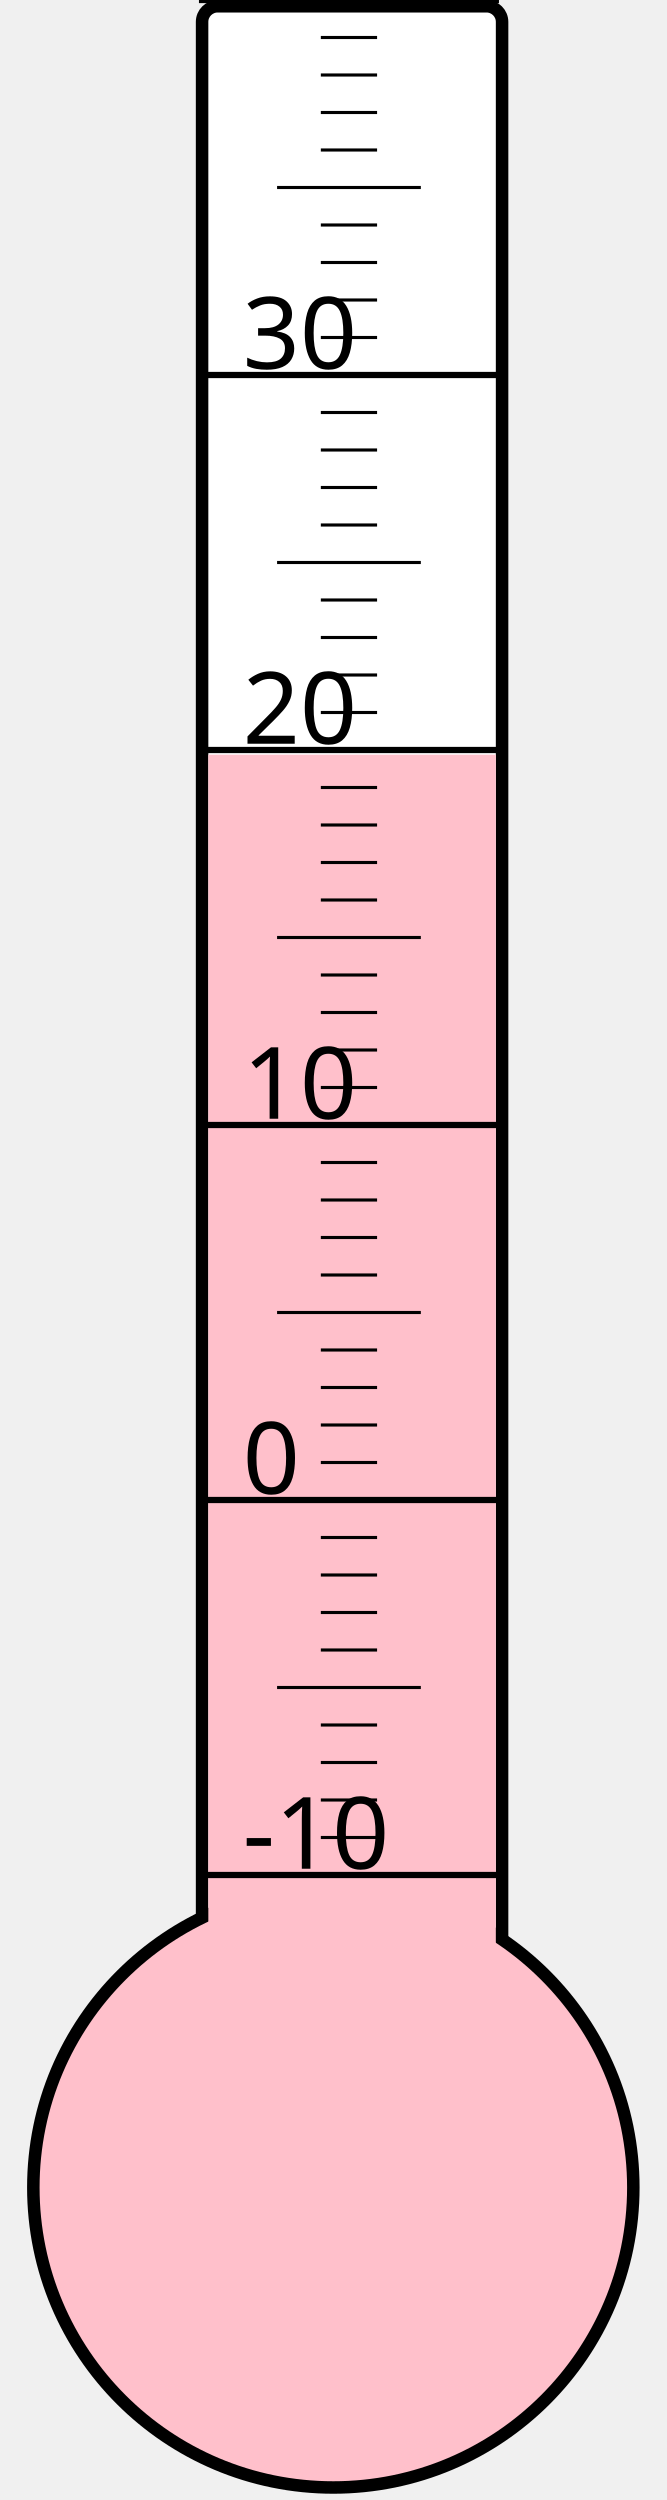
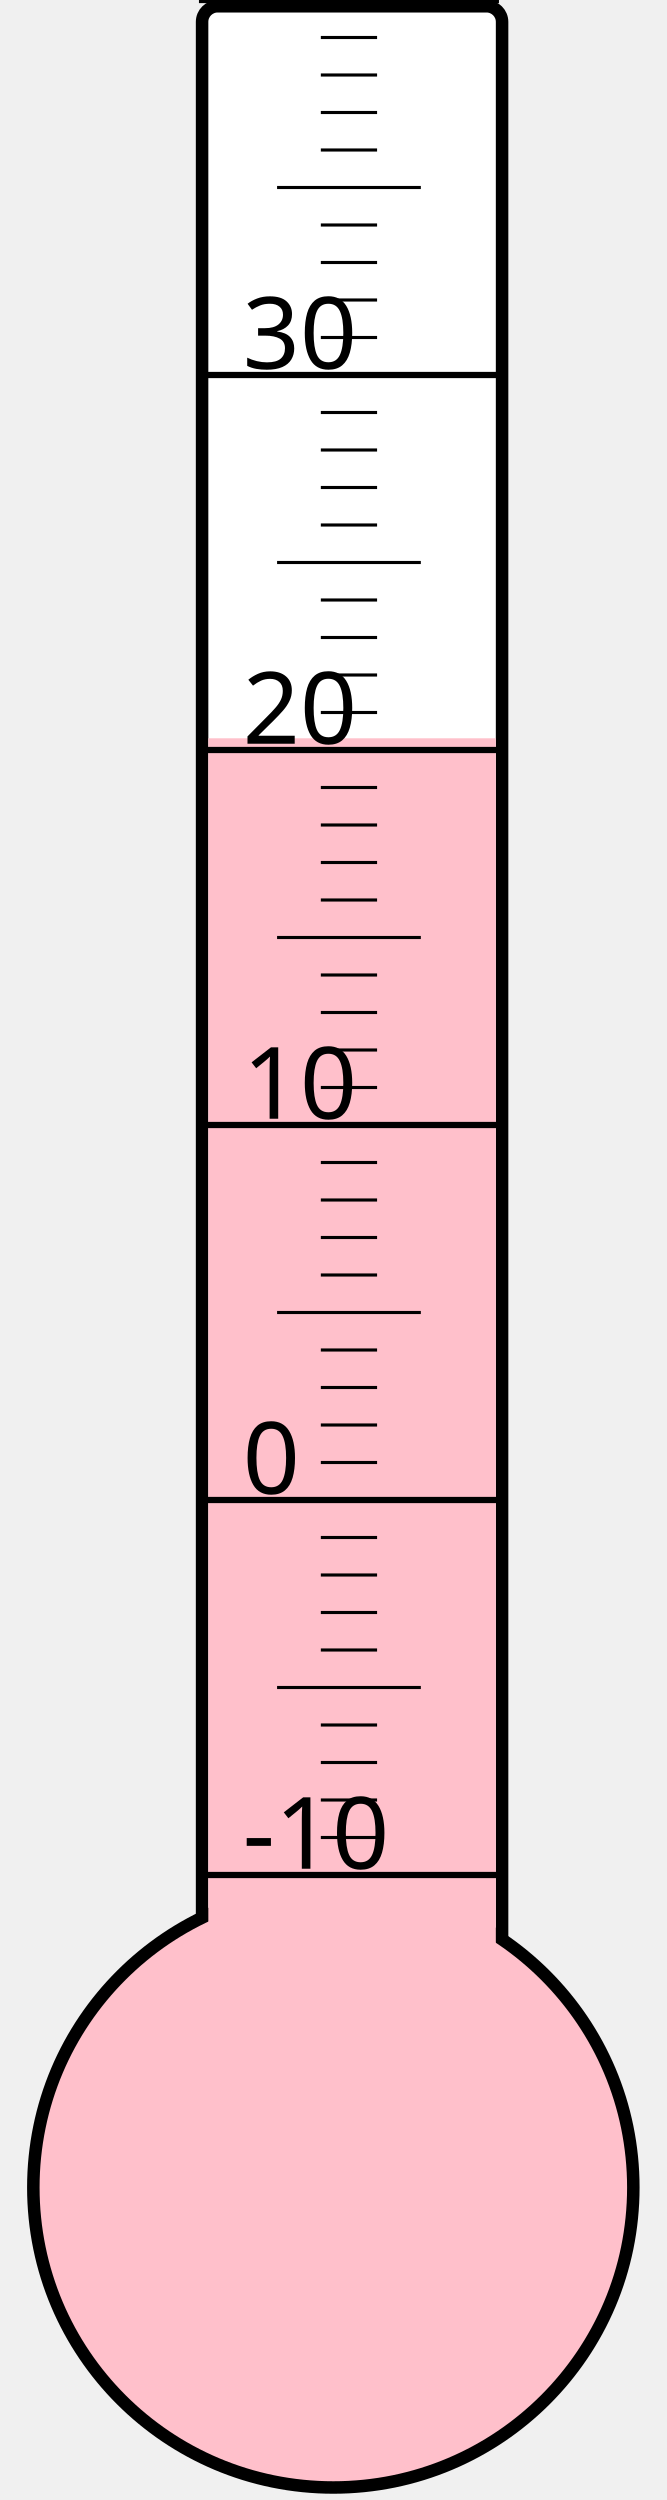
<svg xmlns="http://www.w3.org/2000/svg" width="40px" height="150px" viewBox="0 0 200 800">
  <rect width="200" height="800" x="0" y="0" style="fill: #ffffeb; fill-opacity: 0;" />
  <rect width="96" height="680" x="58" y="2" rx="5" ry="5" style="fill: white; fill-opacity: 1; stroke: black; stroke-width: 4;" />
  <circle cx="100" cy="700" r="96" style="fill: pink; stroke: black; stroke-width: 4;" />
-   <rect width="92" height="458.5" x="60" y="241.5" style="fill: pink; fill-opacity: 1; stroke-width: 0;" />
+   <rect width="92" height="463.75" x="60" y="236.25" style="fill: pink; fill-opacity: 1; stroke-width: 0;" />
  <text x="71" y="598" style="font-family: sans-serif; font-size: 24pt;">-10</text>
  <text x="71" y="478" style="font-family: sans-serif; font-size: 24pt;">0</text>
  <text x="71" y="358" style="font-family: sans-serif; font-size: 24pt;">10</text>
  <text x="71" y="238" style="font-family: sans-serif; font-size: 24pt;">20</text>
  <text x="71" y="118" style="font-family: sans-serif; font-size: 24pt;">30</text>
  <g style="stroke: black;">
    <line x1="57" y1="600" x2="153" y2="600" style="stroke-width: 2;" />
    <line x1="96" y1="588" x2="114" y2="588" style="stroke-width: 1;" />
    <line x1="96" y1="576" x2="114" y2="576" style="stroke-width: 1;" />
    <line x1="96" y1="564" x2="114" y2="564" style="stroke-width: 1;" />
    <line x1="96" y1="552" x2="114" y2="552" style="stroke-width: 1;" />
    <line x1="82" y1="540" x2="128" y2="540" style="stroke-width: 1;" />
    <line x1="96" y1="528" x2="114" y2="528" style="stroke-width: 1;" />
    <line x1="96" y1="516" x2="114" y2="516" style="stroke-width: 1;" />
    <line x1="96" y1="504" x2="114" y2="504" style="stroke-width: 1;" />
    <line x1="96" y1="492" x2="114" y2="492" style="stroke-width: 1;" />
    <line x1="57" y1="480" x2="153" y2="480" style="stroke-width: 2;" />
    <line x1="96" y1="468" x2="114" y2="468" style="stroke-width: 1;" />
    <line x1="96" y1="456" x2="114" y2="456" style="stroke-width: 1;" />
    <line x1="96" y1="444" x2="114" y2="444" style="stroke-width: 1;" />
    <line x1="96" y1="432" x2="114" y2="432" style="stroke-width: 1;" />
    <line x1="82" y1="420" x2="128" y2="420" style="stroke-width: 1;" />
    <line x1="96" y1="408" x2="114" y2="408" style="stroke-width: 1;" />
    <line x1="96" y1="396" x2="114" y2="396" style="stroke-width: 1;" />
    <line x1="96" y1="384" x2="114" y2="384" style="stroke-width: 1;" />
    <line x1="96" y1="372" x2="114" y2="372" style="stroke-width: 1;" />
    <line x1="57" y1="360" x2="153" y2="360" style="stroke-width: 2;" />
    <line x1="96" y1="348" x2="114" y2="348" style="stroke-width: 1;" />
    <line x1="96" y1="336" x2="114" y2="336" style="stroke-width: 1;" />
    <line x1="96" y1="324" x2="114" y2="324" style="stroke-width: 1;" />
    <line x1="96" y1="312" x2="114" y2="312" style="stroke-width: 1;" />
    <line x1="82" y1="300" x2="128" y2="300" style="stroke-width: 1;" />
    <line x1="96" y1="288" x2="114" y2="288" style="stroke-width: 1;" />
    <line x1="96" y1="276" x2="114" y2="276" style="stroke-width: 1;" />
    <line x1="96" y1="264" x2="114" y2="264" style="stroke-width: 1;" />
    <line x1="96" y1="252" x2="114" y2="252" style="stroke-width: 1;" />
    <line x1="57" y1="240" x2="153" y2="240" style="stroke-width: 2;" />
    <line x1="96" y1="228" x2="114" y2="228" style="stroke-width: 1;" />
    <line x1="96" y1="216" x2="114" y2="216" style="stroke-width: 1;" />
    <line x1="96" y1="204" x2="114" y2="204" style="stroke-width: 1;" />
    <line x1="96" y1="192" x2="114" y2="192" style="stroke-width: 1;" />
    <line x1="82" y1="180" x2="128" y2="180" style="stroke-width: 1;" />
    <line x1="96" y1="168" x2="114" y2="168" style="stroke-width: 1;" />
    <line x1="96" y1="156" x2="114" y2="156" style="stroke-width: 1;" />
    <line x1="96" y1="144" x2="114" y2="144" style="stroke-width: 1;" />
    <line x1="96" y1="132" x2="114" y2="132" style="stroke-width: 1;" />
    <line x1="57" y1="120" x2="153" y2="120" style="stroke-width: 2;" />
    <line x1="96" y1="108" x2="114" y2="108" style="stroke-width: 1;" />
    <line x1="96" y1="96" x2="114" y2="96" style="stroke-width: 1;" />
    <line x1="96" y1="84" x2="114" y2="84" style="stroke-width: 1;" />
    <line x1="96" y1="72" x2="114" y2="72" style="stroke-width: 1;" />
    <line x1="82" y1="60" x2="128" y2="60" style="stroke-width: 1;" />
    <line x1="96" y1="48" x2="114" y2="48" style="stroke-width: 1;" />
    <line x1="96" y1="36" x2="114" y2="36" style="stroke-width: 1;" />
    <line x1="96" y1="24" x2="114" y2="24" style="stroke-width: 1;" />
    <line x1="96" y1="12" x2="114" y2="12" style="stroke-width: 1;" />
    <line x1="57" y1="0" x2="153" y2="0" style="stroke-width: 2;" />
  </g>
</svg>
